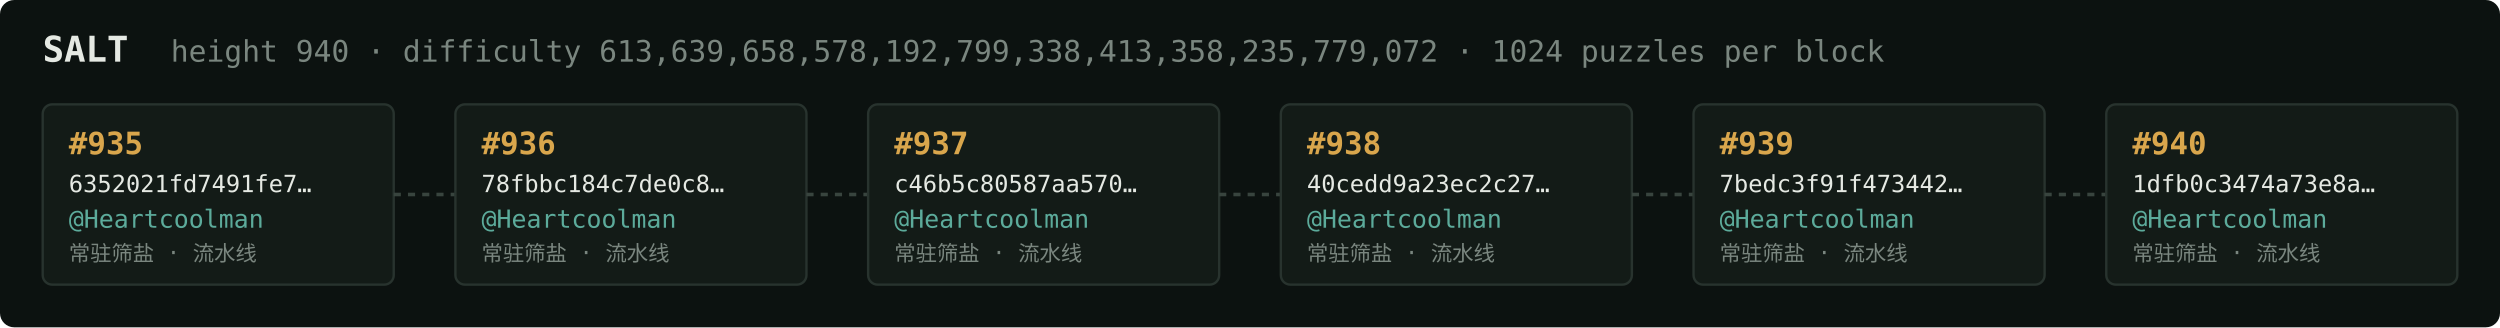
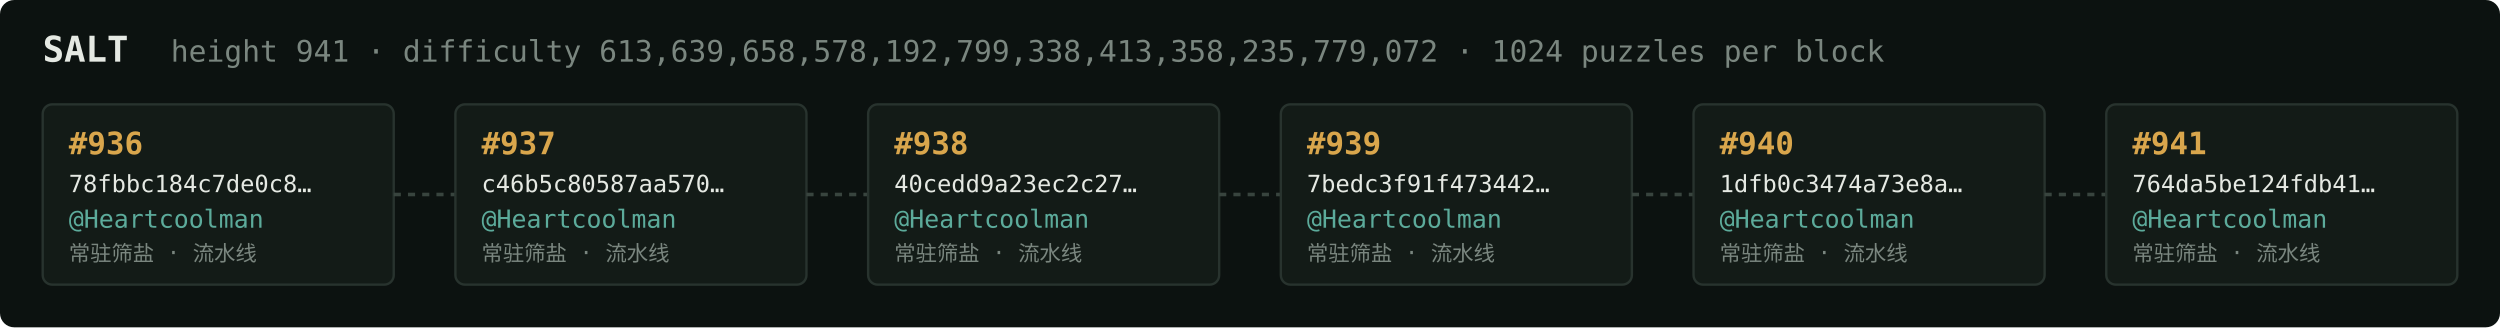
<svg xmlns="http://www.w3.org/2000/svg" width="1054" height="138" viewBox="0 0 1054 138" font-family="ui-monospace,SFMono-Regular,Menlo,monospace">
  <rect fill="#0c1210" width="1054" height="138" rx="6" />
  <text x="18" y="26" fill="#e5e9e3" font-size="15" font-weight="700">SALT</text>
-   <text x="72" y="26" fill="#7a867f" font-size="12.5">height 940 · difficulty 613,639,658,578,192,799,338,413,358,235,779,072 · 1024 puzzles per block</text>
+   <text x="72" y="26" fill="#7a867f" font-size="12.5">height 941 · difficulty 613,639,658,578,192,799,338,413,358,235,779,072 · 1024 puzzles per block</text>
  <rect x="18" y="44" width="148" height="76" rx="4" fill="#131b17" stroke="#28332e" stroke-width="1" />
-   <text x="29" y="65" fill="#d9a64c" font-size="13" font-weight="700">#935</text>
-   <text x="29" y="81" fill="#e5e9e3" font-size="10">6352021fd7491fe7…</text>
+   <text x="29" y="65" fill="#d9a64c" font-size="13" font-weight="700">#936</text>
+   <text x="29" y="81" fill="#e5e9e3" font-size="10">78fbbc184c7de0c8…</text>
  <text x="29" y="96" fill="#5cab9b" font-size="10.5">@Heartcoolman</text>
  <text x="29" y="110" fill="#7a867f" font-size="9">常驻筛盐 · 流水线</text>
  <line x1="166" y1="82.0" x2="192" y2="82.0" stroke="#38443e" stroke-width="1.5" stroke-dasharray="3 3" />
  <rect x="192" y="44" width="148" height="76" rx="4" fill="#131b17" stroke="#28332e" stroke-width="1" />
-   <text x="203" y="65" fill="#d9a64c" font-size="13" font-weight="700">#936</text>
-   <text x="203" y="81" fill="#e5e9e3" font-size="10">78fbbc184c7de0c8…</text>
+   <text x="203" y="65" fill="#d9a64c" font-size="13" font-weight="700">#937</text>
+   <text x="203" y="81" fill="#e5e9e3" font-size="10">c46b5c80587aa570…</text>
  <text x="203" y="96" fill="#5cab9b" font-size="10.5">@Heartcoolman</text>
  <text x="203" y="110" fill="#7a867f" font-size="9">常驻筛盐 · 流水线</text>
  <line x1="340" y1="82.0" x2="366" y2="82.0" stroke="#38443e" stroke-width="1.5" stroke-dasharray="3 3" />
  <rect x="366" y="44" width="148" height="76" rx="4" fill="#131b17" stroke="#28332e" stroke-width="1" />
-   <text x="377" y="65" fill="#d9a64c" font-size="13" font-weight="700">#937</text>
-   <text x="377" y="81" fill="#e5e9e3" font-size="10">c46b5c80587aa570…</text>
+   <text x="377" y="65" fill="#d9a64c" font-size="13" font-weight="700">#938</text>
+   <text x="377" y="81" fill="#e5e9e3" font-size="10">40cedd9a23ec2c27…</text>
  <text x="377" y="96" fill="#5cab9b" font-size="10.5">@Heartcoolman</text>
  <text x="377" y="110" fill="#7a867f" font-size="9">常驻筛盐 · 流水线</text>
  <line x1="514" y1="82.0" x2="540" y2="82.0" stroke="#38443e" stroke-width="1.5" stroke-dasharray="3 3" />
  <rect x="540" y="44" width="148" height="76" rx="4" fill="#131b17" stroke="#28332e" stroke-width="1" />
-   <text x="551" y="65" fill="#d9a64c" font-size="13" font-weight="700">#938</text>
-   <text x="551" y="81" fill="#e5e9e3" font-size="10">40cedd9a23ec2c27…</text>
+   <text x="551" y="65" fill="#d9a64c" font-size="13" font-weight="700">#939</text>
+   <text x="551" y="81" fill="#e5e9e3" font-size="10">7bedc3f91f473442…</text>
  <text x="551" y="96" fill="#5cab9b" font-size="10.5">@Heartcoolman</text>
  <text x="551" y="110" fill="#7a867f" font-size="9">常驻筛盐 · 流水线</text>
  <line x1="688" y1="82.0" x2="714" y2="82.0" stroke="#38443e" stroke-width="1.5" stroke-dasharray="3 3" />
  <rect x="714" y="44" width="148" height="76" rx="4" fill="#131b17" stroke="#28332e" stroke-width="1" />
-   <text x="725" y="65" fill="#d9a64c" font-size="13" font-weight="700">#939</text>
-   <text x="725" y="81" fill="#e5e9e3" font-size="10">7bedc3f91f473442…</text>
+   <text x="725" y="65" fill="#d9a64c" font-size="13" font-weight="700">#940</text>
+   <text x="725" y="81" fill="#e5e9e3" font-size="10">1dfb0c3474a73e8a…</text>
  <text x="725" y="96" fill="#5cab9b" font-size="10.5">@Heartcoolman</text>
  <text x="725" y="110" fill="#7a867f" font-size="9">常驻筛盐 · 流水线</text>
  <line x1="862" y1="82.0" x2="888" y2="82.0" stroke="#38443e" stroke-width="1.5" stroke-dasharray="3 3" />
  <rect x="888" y="44" width="148" height="76" rx="4" fill="#131b17" stroke="#28332e" stroke-width="1" />
-   <text x="899" y="65" fill="#d9a64c" font-size="13" font-weight="700">#940</text>
-   <text x="899" y="81" fill="#e5e9e3" font-size="10">1dfb0c3474a73e8a…</text>
+   <text x="899" y="65" fill="#d9a64c" font-size="13" font-weight="700">#941</text>
+   <text x="899" y="81" fill="#e5e9e3" font-size="10">764da5be124fdb41…</text>
  <text x="899" y="96" fill="#5cab9b" font-size="10.5">@Heartcoolman</text>
  <text x="899" y="110" fill="#7a867f" font-size="9">常驻筛盐 · 流水线</text>
</svg>
